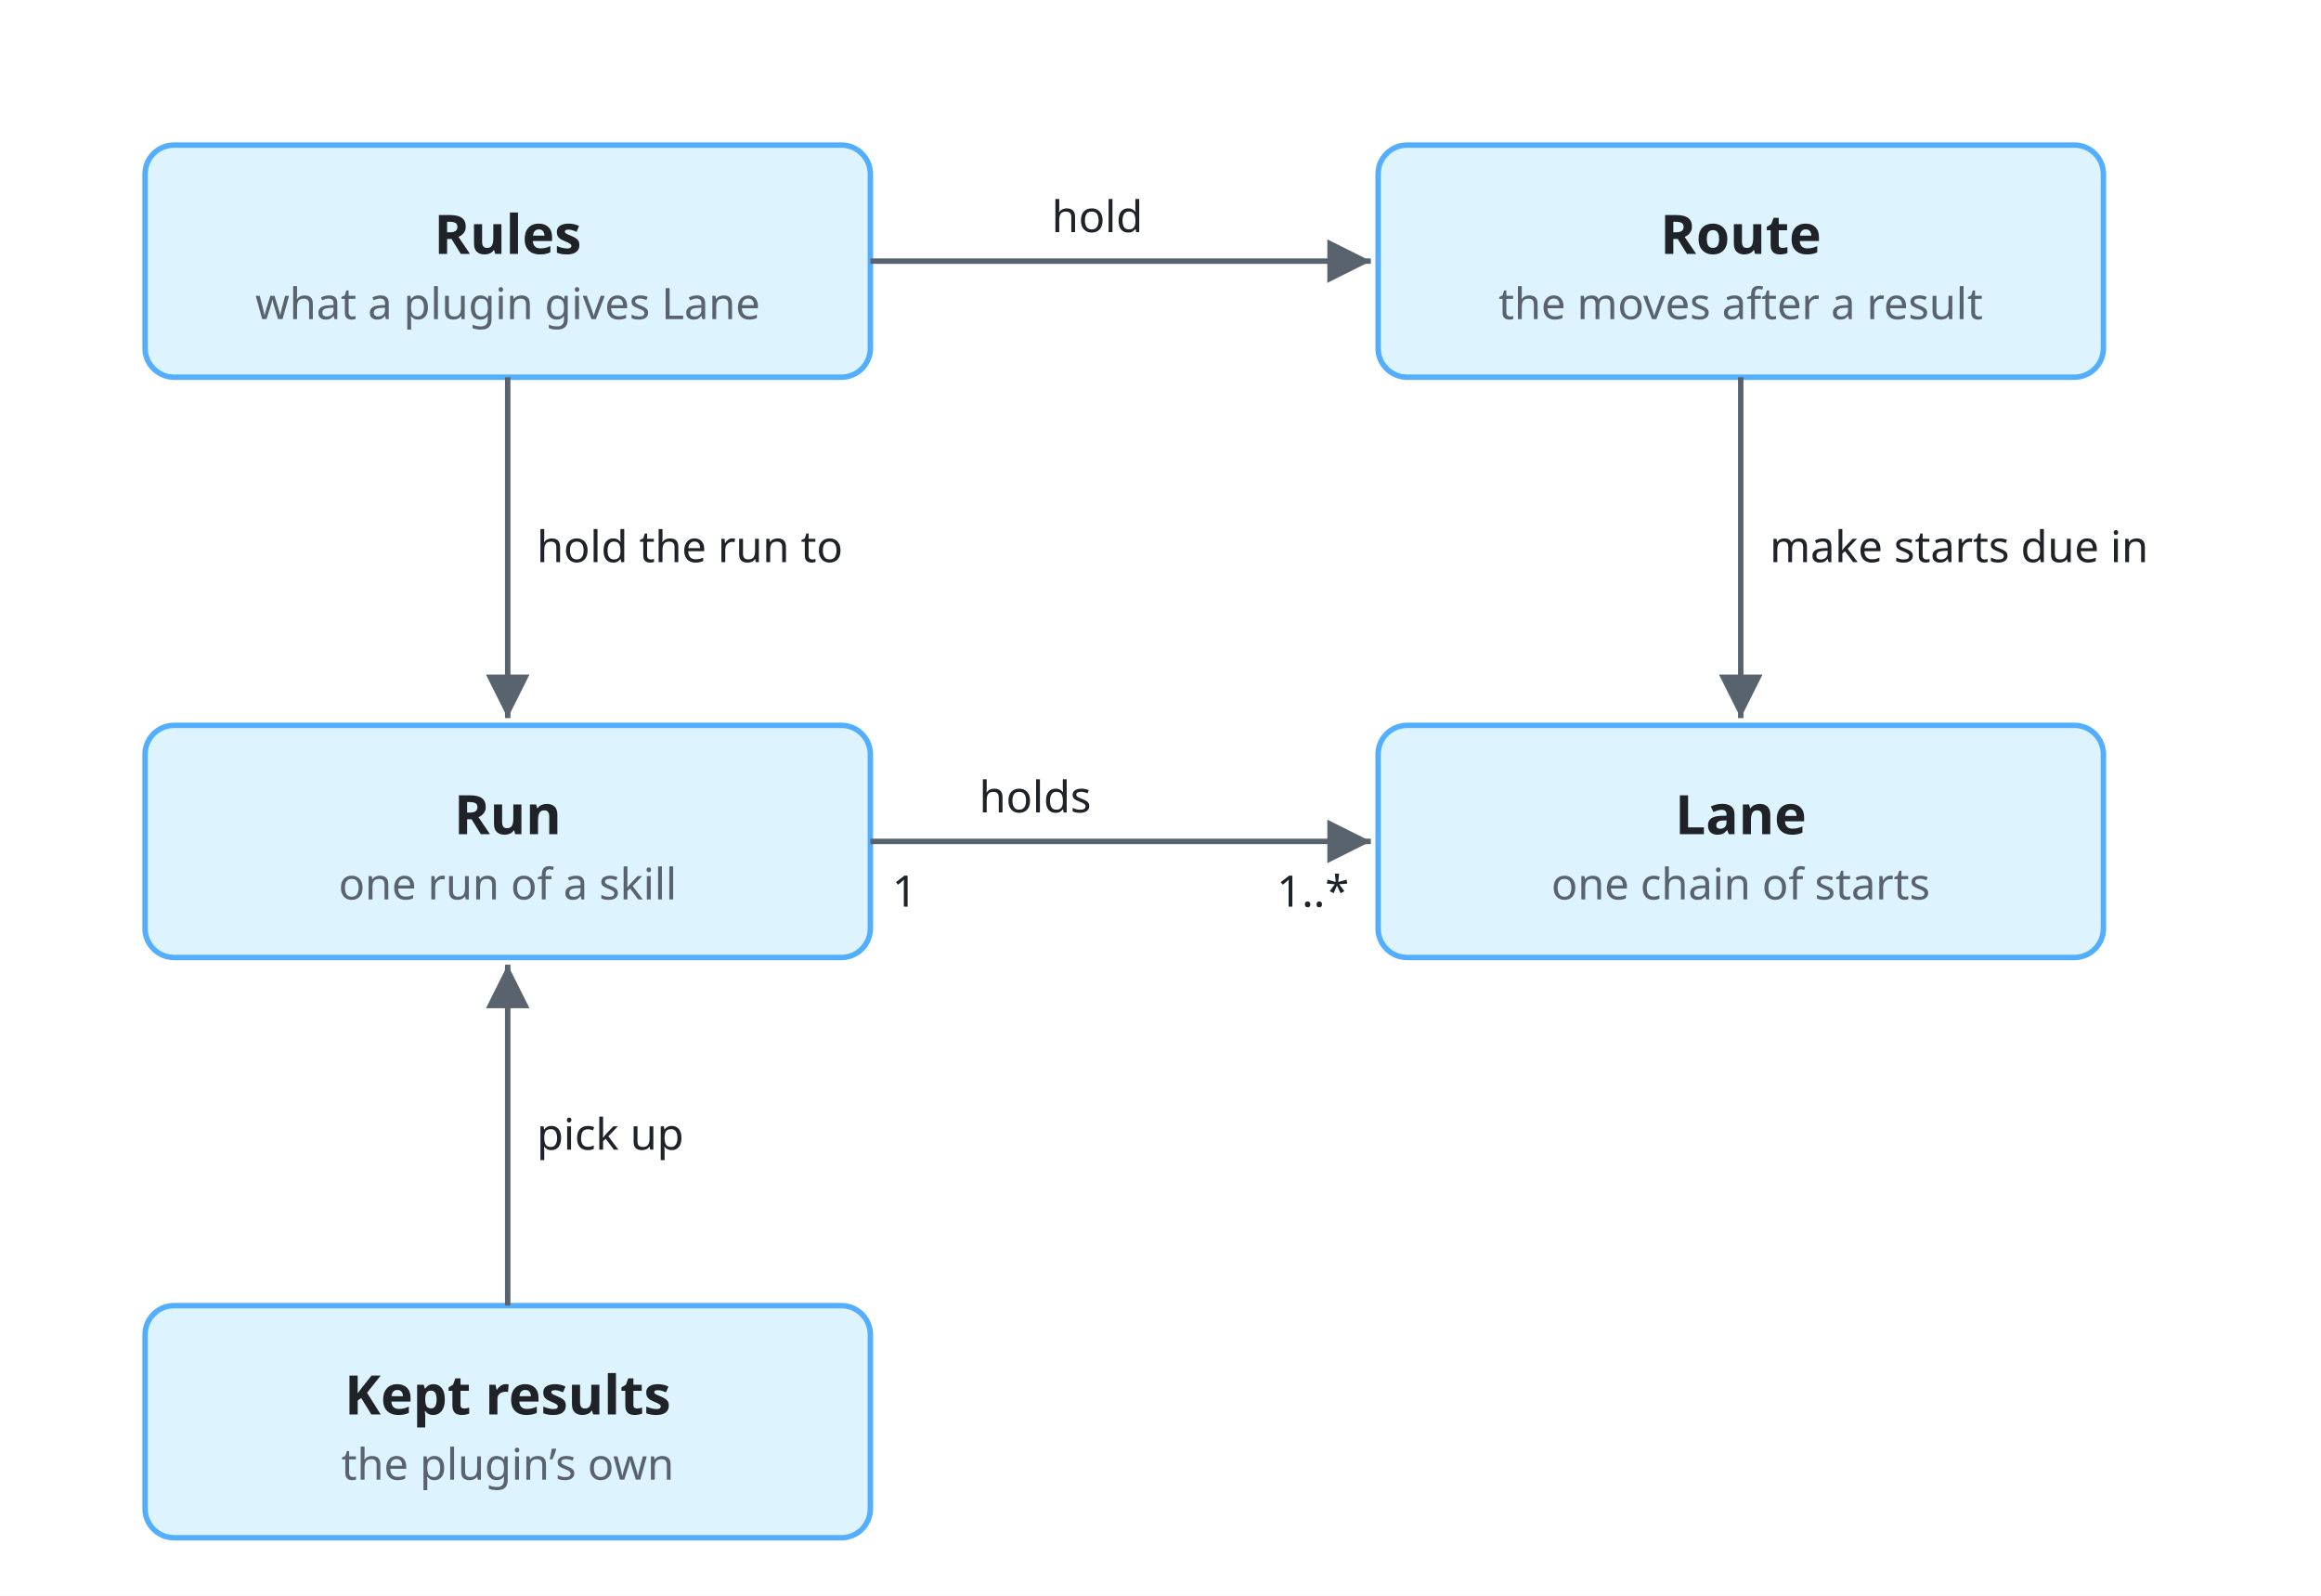
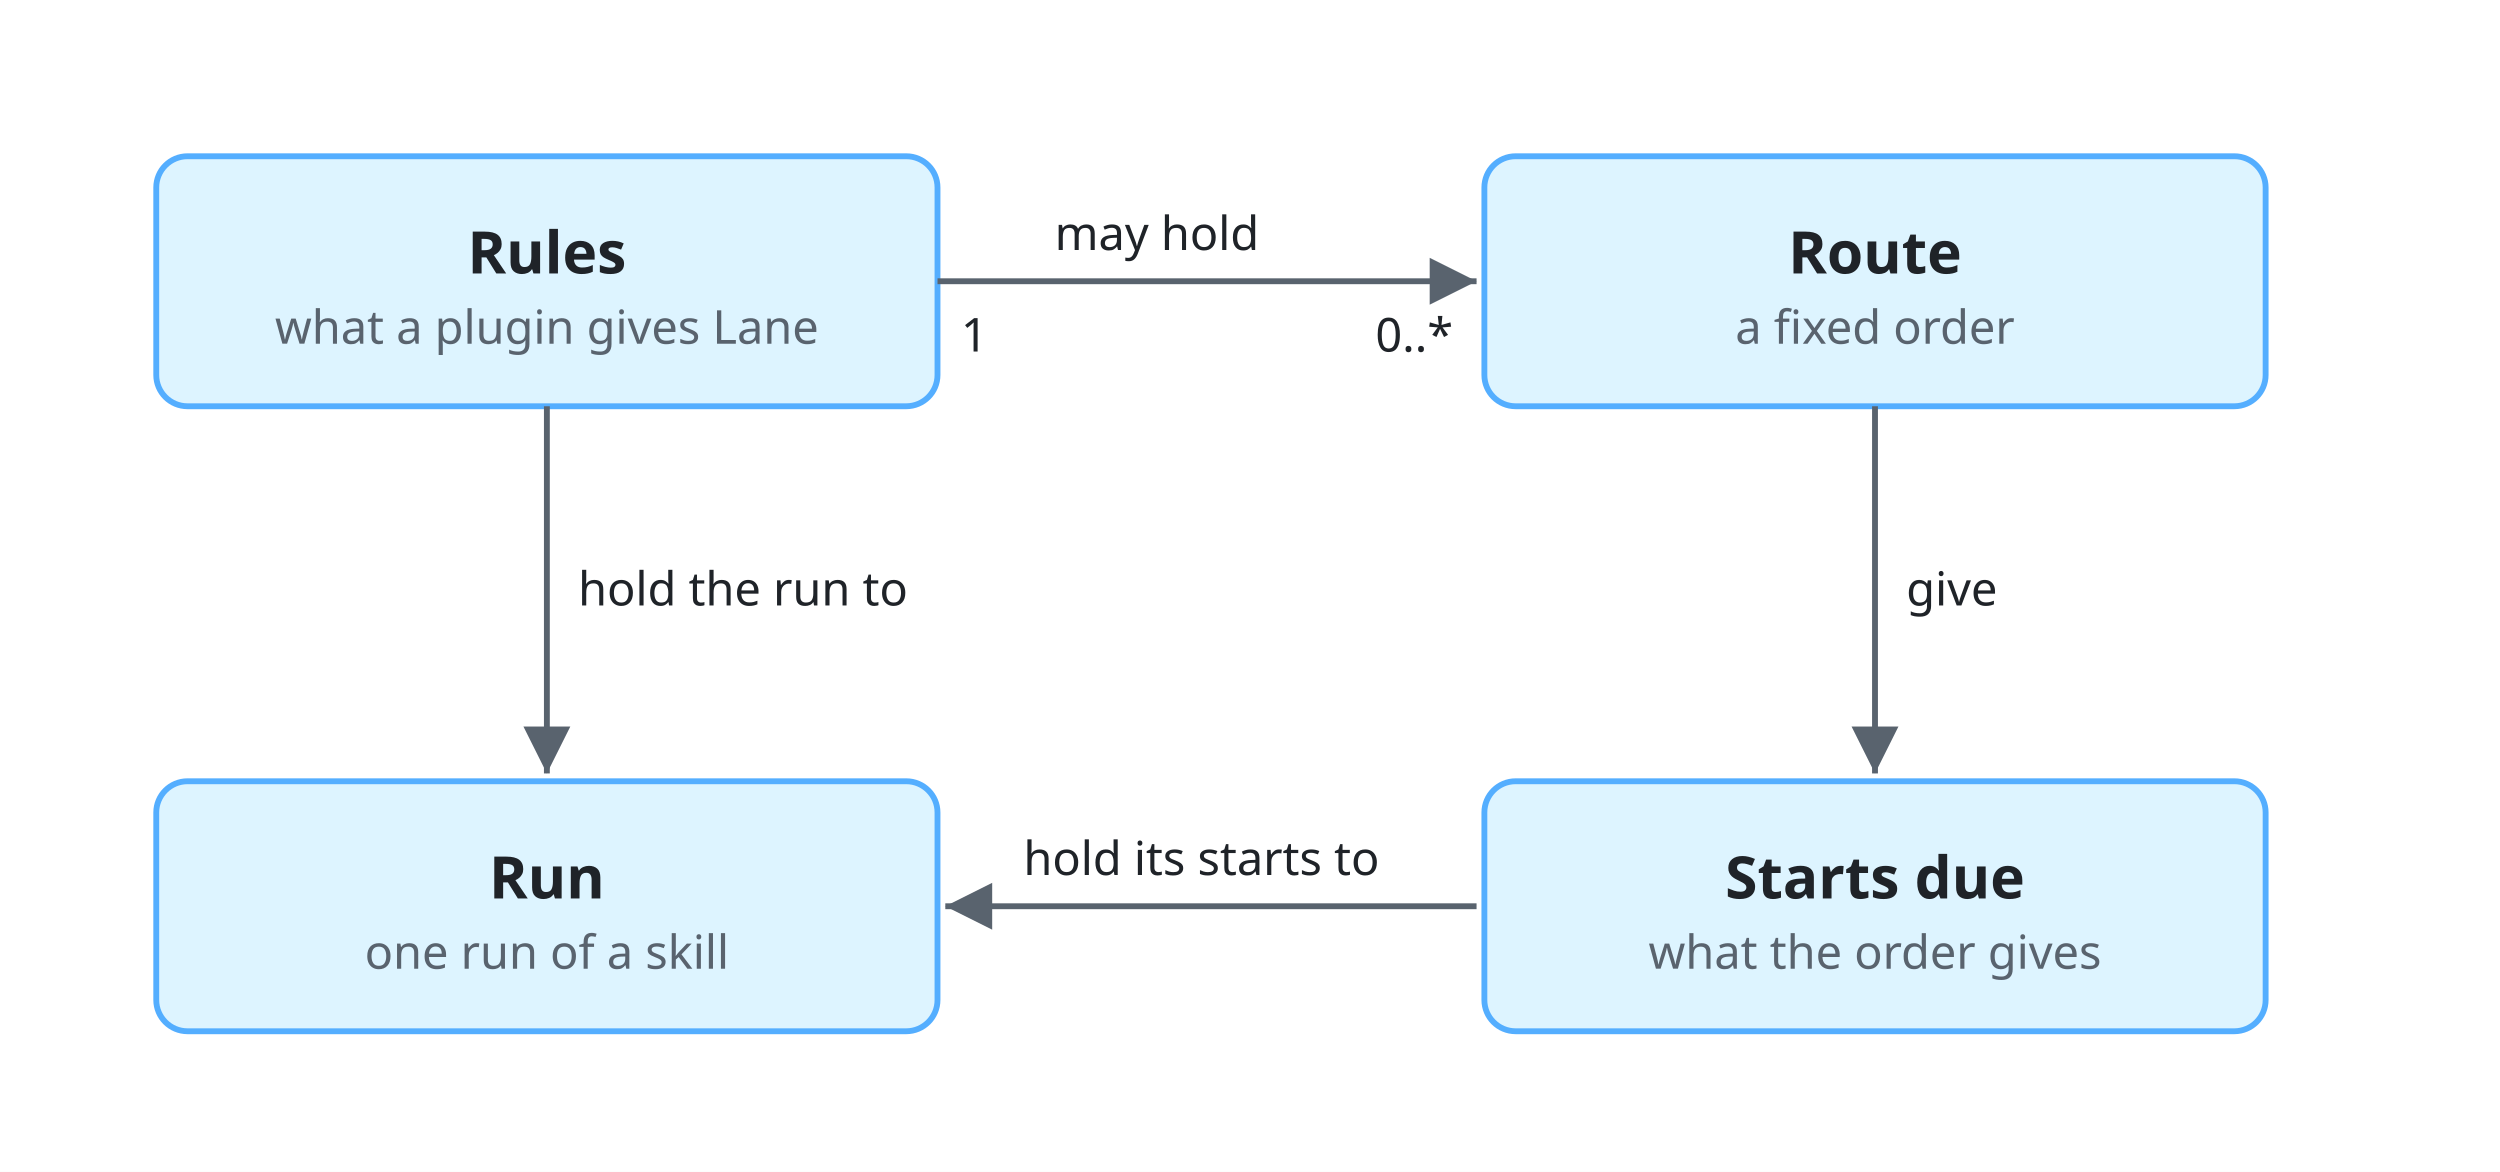
- <svg xmlns="http://www.w3.org/2000/svg" viewBox="0 0 640 440">
+ <svg xmlns="http://www.w3.org/2000/svg" viewBox="0 0 640 300">
  <style>
    svg { font-family: -apple-system, BlinkMacSystemFont, 'Segoe UI', 'Noto Sans', Helvetica, Arial, 'Hiragino Sans', 'Noto Sans CJK JP', 'Noto Sans JP', 'Yu Gothic', Meiryo, sans-serif; }
    .bg { fill: #ffffff; }
    .box { fill: #f6f8fa; stroke: #d0d7de; stroke-width: 1.5; }
    .lane { fill: #ddf4ff; stroke: #54aeff; }
    .store { fill: #fff8c5; stroke: #9a6700; stroke-width: 1.5; }
    .ext { fill: #eaeef2; stroke: #d0d7de; stroke-width: 1.5; stroke-dasharray: 5 4; }
    .unit { fill: #ddf4ff; fill-opacity: 0.35; stroke: #0969da; stroke-width: 1.2; }
    .frame { fill: none; stroke: #0969da; stroke-width: 1.5; stroke-dasharray: 6 4; }
    .frame-name { fill: #0969da; font-size: 13px; font-weight: 600; }
    .name { fill: #1f2328; font-size: 15px; font-weight: 600; text-anchor: middle; }
    .kind { fill: #59636e; font-size: 12px; text-anchor: middle; }
    .label { fill: #1f2328; font-size: 13px; }
    .small { font-size: 12px; }
    .data { fill: #8250df; font-size: 12px; font-style: italic; }
    .quote { fill: #8250df; font-size: 12px; font-style: italic; }
    .gets { fill: #1a7f37; font-size: 12px; font-weight: 600; }
    .line { fill: none; stroke: #59636e; stroke-width: 1.5; }
    .dashed { stroke-dasharray: 5 4; }
    .head { fill: #59636e; }
    .hole { fill: #ffffff; stroke: #59636e; stroke-width: 1.5; }
    .halo { stroke: #ffffff; stroke-width: 7; stroke-linejoin: round; paint-order: stroke; }
    .mid { text-anchor: middle; }
    .start { text-anchor: start; }
    .end { text-anchor: end; }
    @media (prefers-color-scheme: dark) {
      .bg { fill: #0d1117; }
      .box { fill: #161b22; stroke: #3d444d; }
      .lane { fill: #0c2d6b; stroke: #4493f8; }
      .store { fill: #2e2a1a; stroke: #d29922; }
      .ext { fill: #21262d; stroke: #3d444d; }
      .unit { fill: #0c2d6b; stroke: #4493f8; }
      .frame { stroke: #4493f8; }
      .frame-name { fill: #4493f8; }
      .name, .label { fill: #f0f6fc; }
      .kind { fill: #9198a1; }
      .data { fill: #c297ff; }
      .quote { fill: #c297ff; }
      .gets { fill: #3fb950; }
      .line { stroke: #9198a1; }
      .head { fill: #9198a1; }
      .hole { fill: #0d1117; stroke: #9198a1; }
      .halo { stroke: #0d1117; }
    }
  </style>
  <defs>
    <marker id="arrow" viewBox="0 0 10 10" refX="10" refY="5" markerWidth="8" markerHeight="8" orient="auto-start-reverse">
      <path class="head" d="M0,0 L10,5 L0,10 z" />
    </marker>
  </defs>
-   <rect class="bg" width="640" height="440" />
+   <rect class="bg" width="640" height="300" />
  <rect class="box lane" x="40" y="40" width="200" height="64" rx="8" />
  <text class="name" x="140.0" y="70.0">Rules</text>
  <text class="kind" x="140.0" y="88.0">what a plugin gives Lane</text>
  <rect class="box lane" x="380" y="40" width="200" height="64" rx="8" />
  <text class="name" x="480.0" y="70.0">Route</text>
-   <text class="kind" x="480.0" y="88.0">the moves after a result</text>
+   <text class="kind" x="480.0" y="88.0">a fixed order</text>
  <rect class="box lane" x="40" y="200" width="200" height="64" rx="8" />
  <text class="name" x="140.0" y="230.0">Run</text>
  <text class="kind" x="140.0" y="248.0">one run of a skill</text>
  <rect class="box lane" x="380" y="200" width="200" height="64" rx="8" />
-   <text class="name" x="480.0" y="230.0">Lane</text>
-   <text class="kind" x="480.0" y="248.0">one chain of starts</text>
-   <rect class="box lane" x="40" y="360" width="200" height="64" rx="8" />
-   <text class="name" x="140.0" y="390.0">Kept results</text>
-   <text class="kind" x="140.0" y="408.0">the plugin’s own</text>
+   <text class="name" x="480.0" y="230.0">Starts due</text>
+   <text class="kind" x="480.0" y="248.0">what the order gives</text>
  <path class="line" marker-end="url(#arrow)" d="M240,72 L378,72" />
-   <text class="label small" x="290" y="64">hold</text>
+   <text class="label small" x="270" y="64">may hold</text>
+   <text class="label small" x="246" y="90">1</text>
+   <text class="label small end" x="372" y="90">0..*</text>
  <path class="line" marker-end="url(#arrow)" d="M140,104 L140,198" />
  <text class="label small" x="148" y="155">hold the run to</text>
-   <path class="line" marker-end="url(#arrow)" d="M240,232 L378,232" />
-   <text class="label small" x="270" y="224">holds</text>
-   <text class="label small" x="246" y="250">1</text>
-   <text class="label small end" x="372" y="250">1..*</text>
  <path class="line" marker-end="url(#arrow)" d="M480,104 L480,198" />
-   <text class="label small" x="488" y="155">make starts due in</text>
-   <path class="line" marker-end="url(#arrow)" d="M140,360 L140,266" />
-   <text class="label small" x="148" y="317">pick up</text>
+   <text class="label small" x="488" y="155">give</text>
+   <path class="line" marker-end="url(#arrow)" d="M378,232 L242,232" />
+   <text class="label small" x="262" y="224">hold its starts to</text>
</svg>
